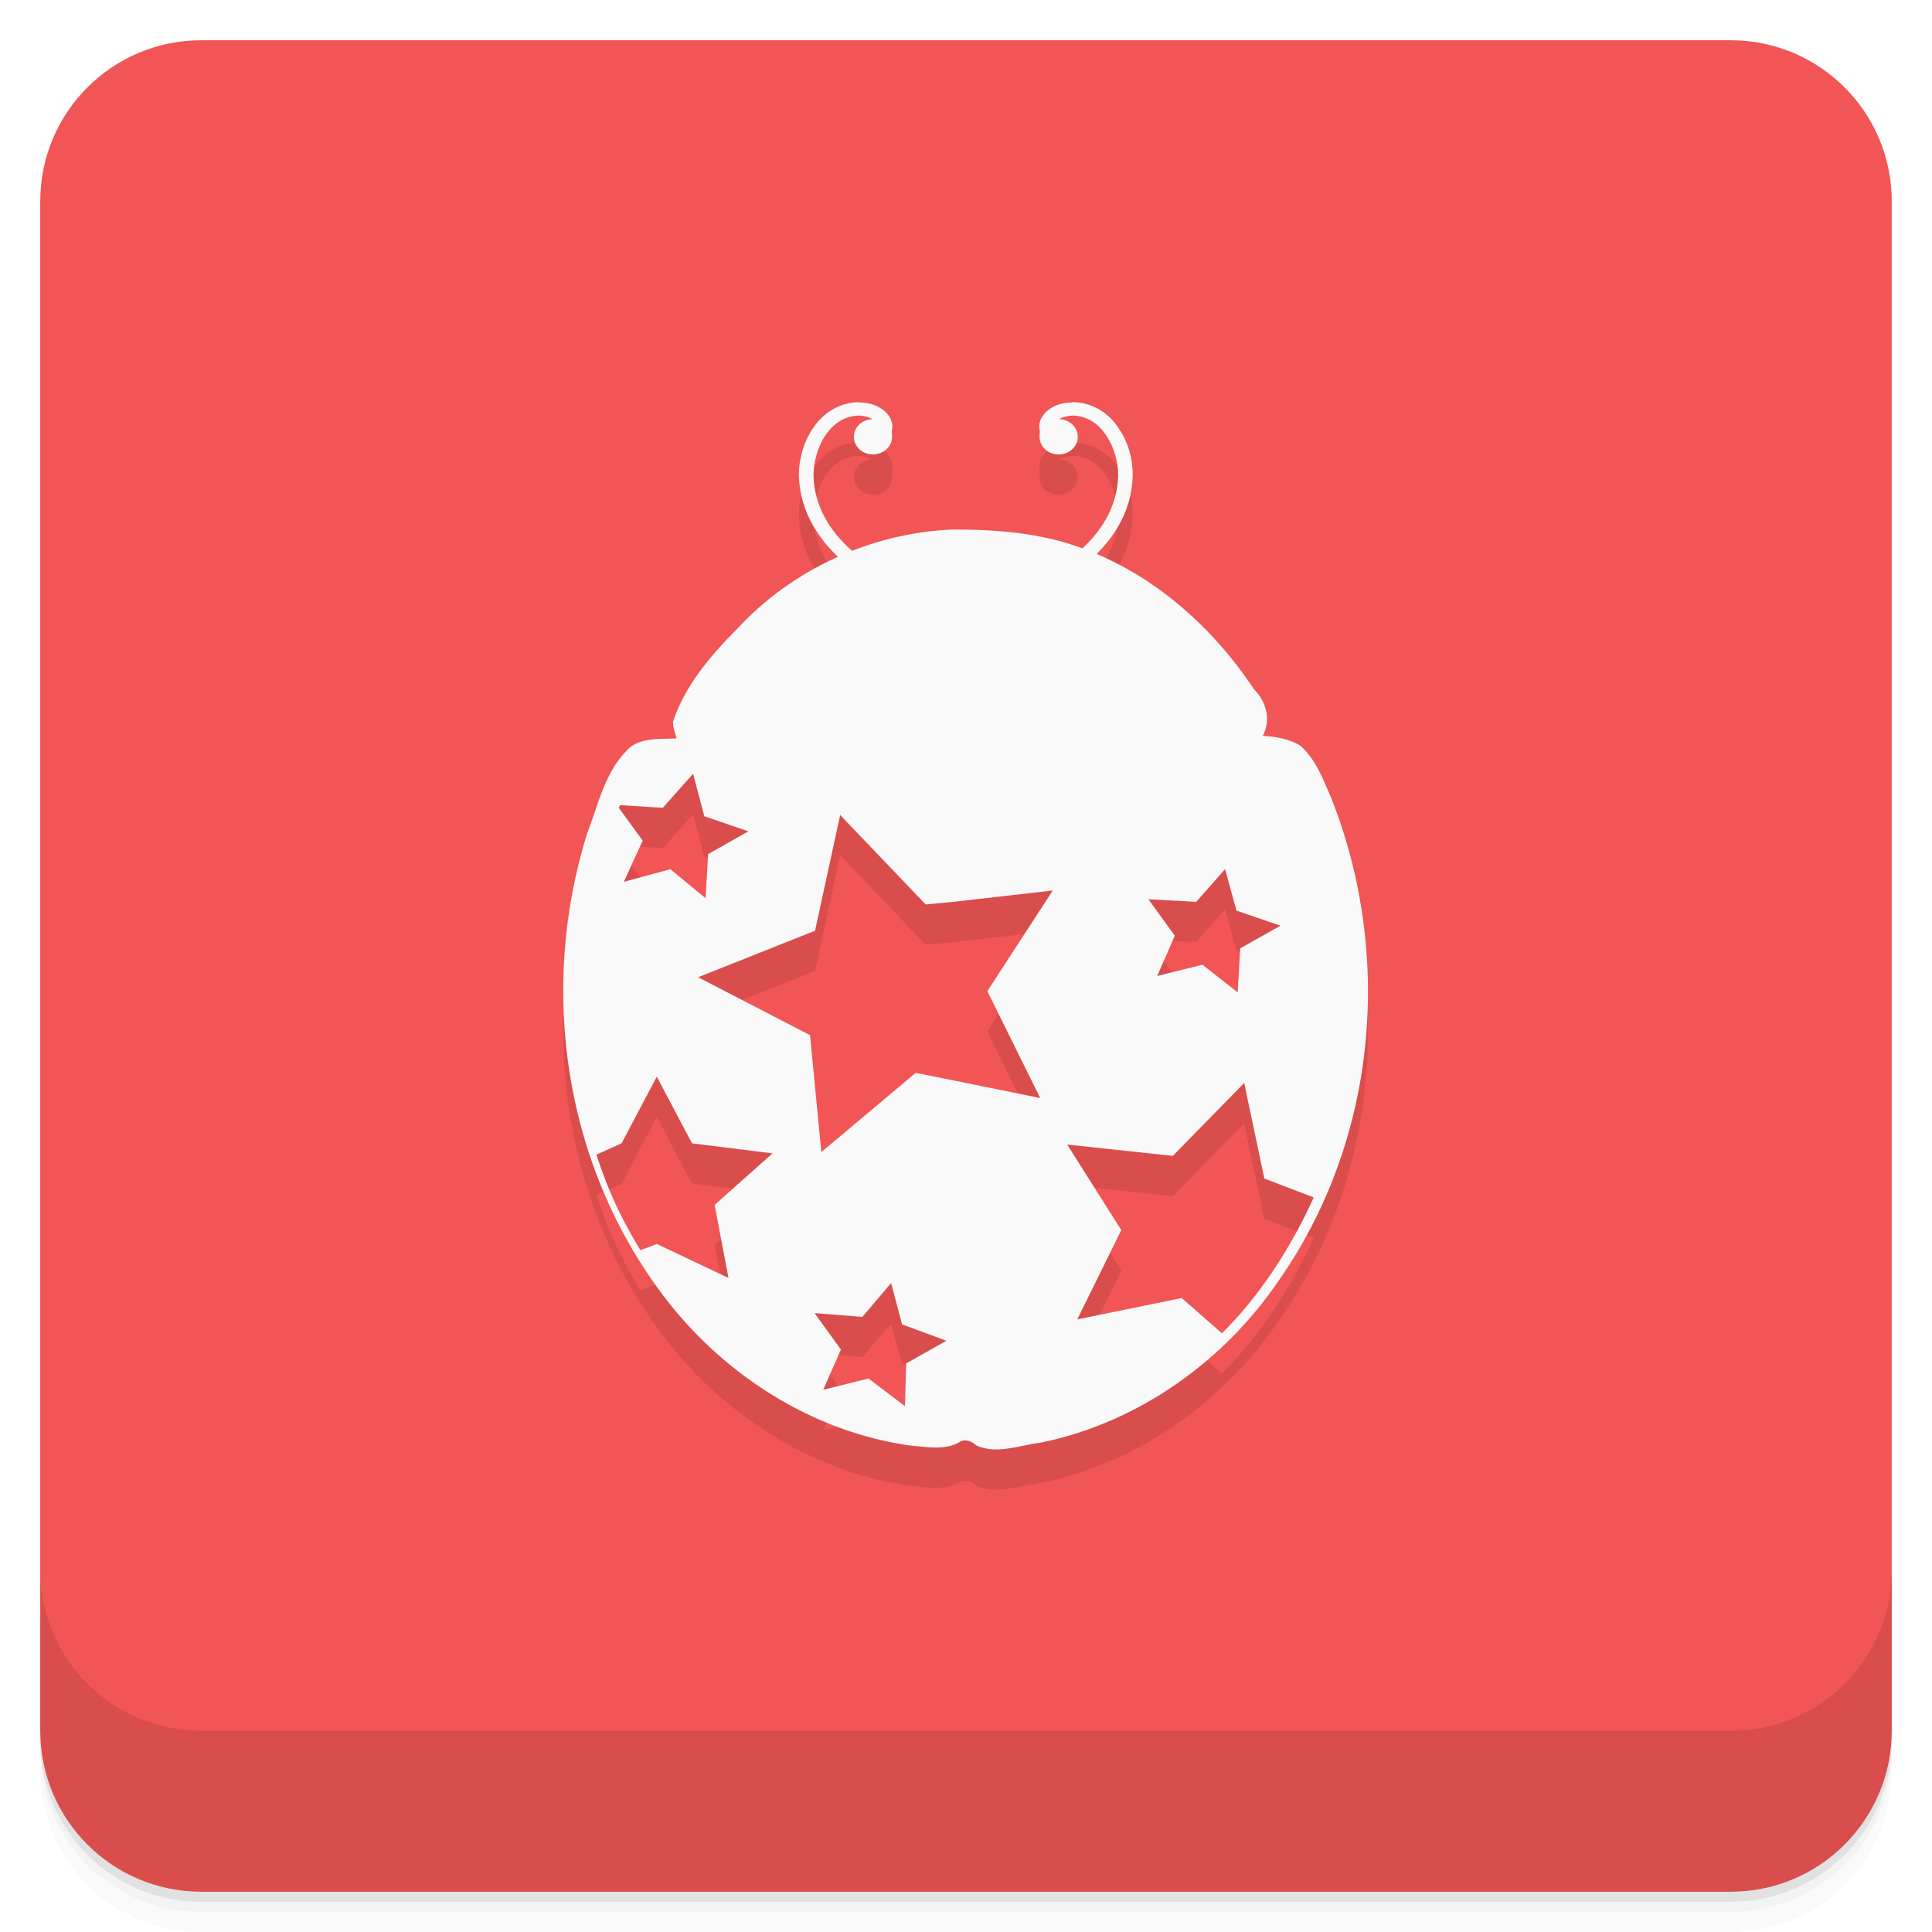
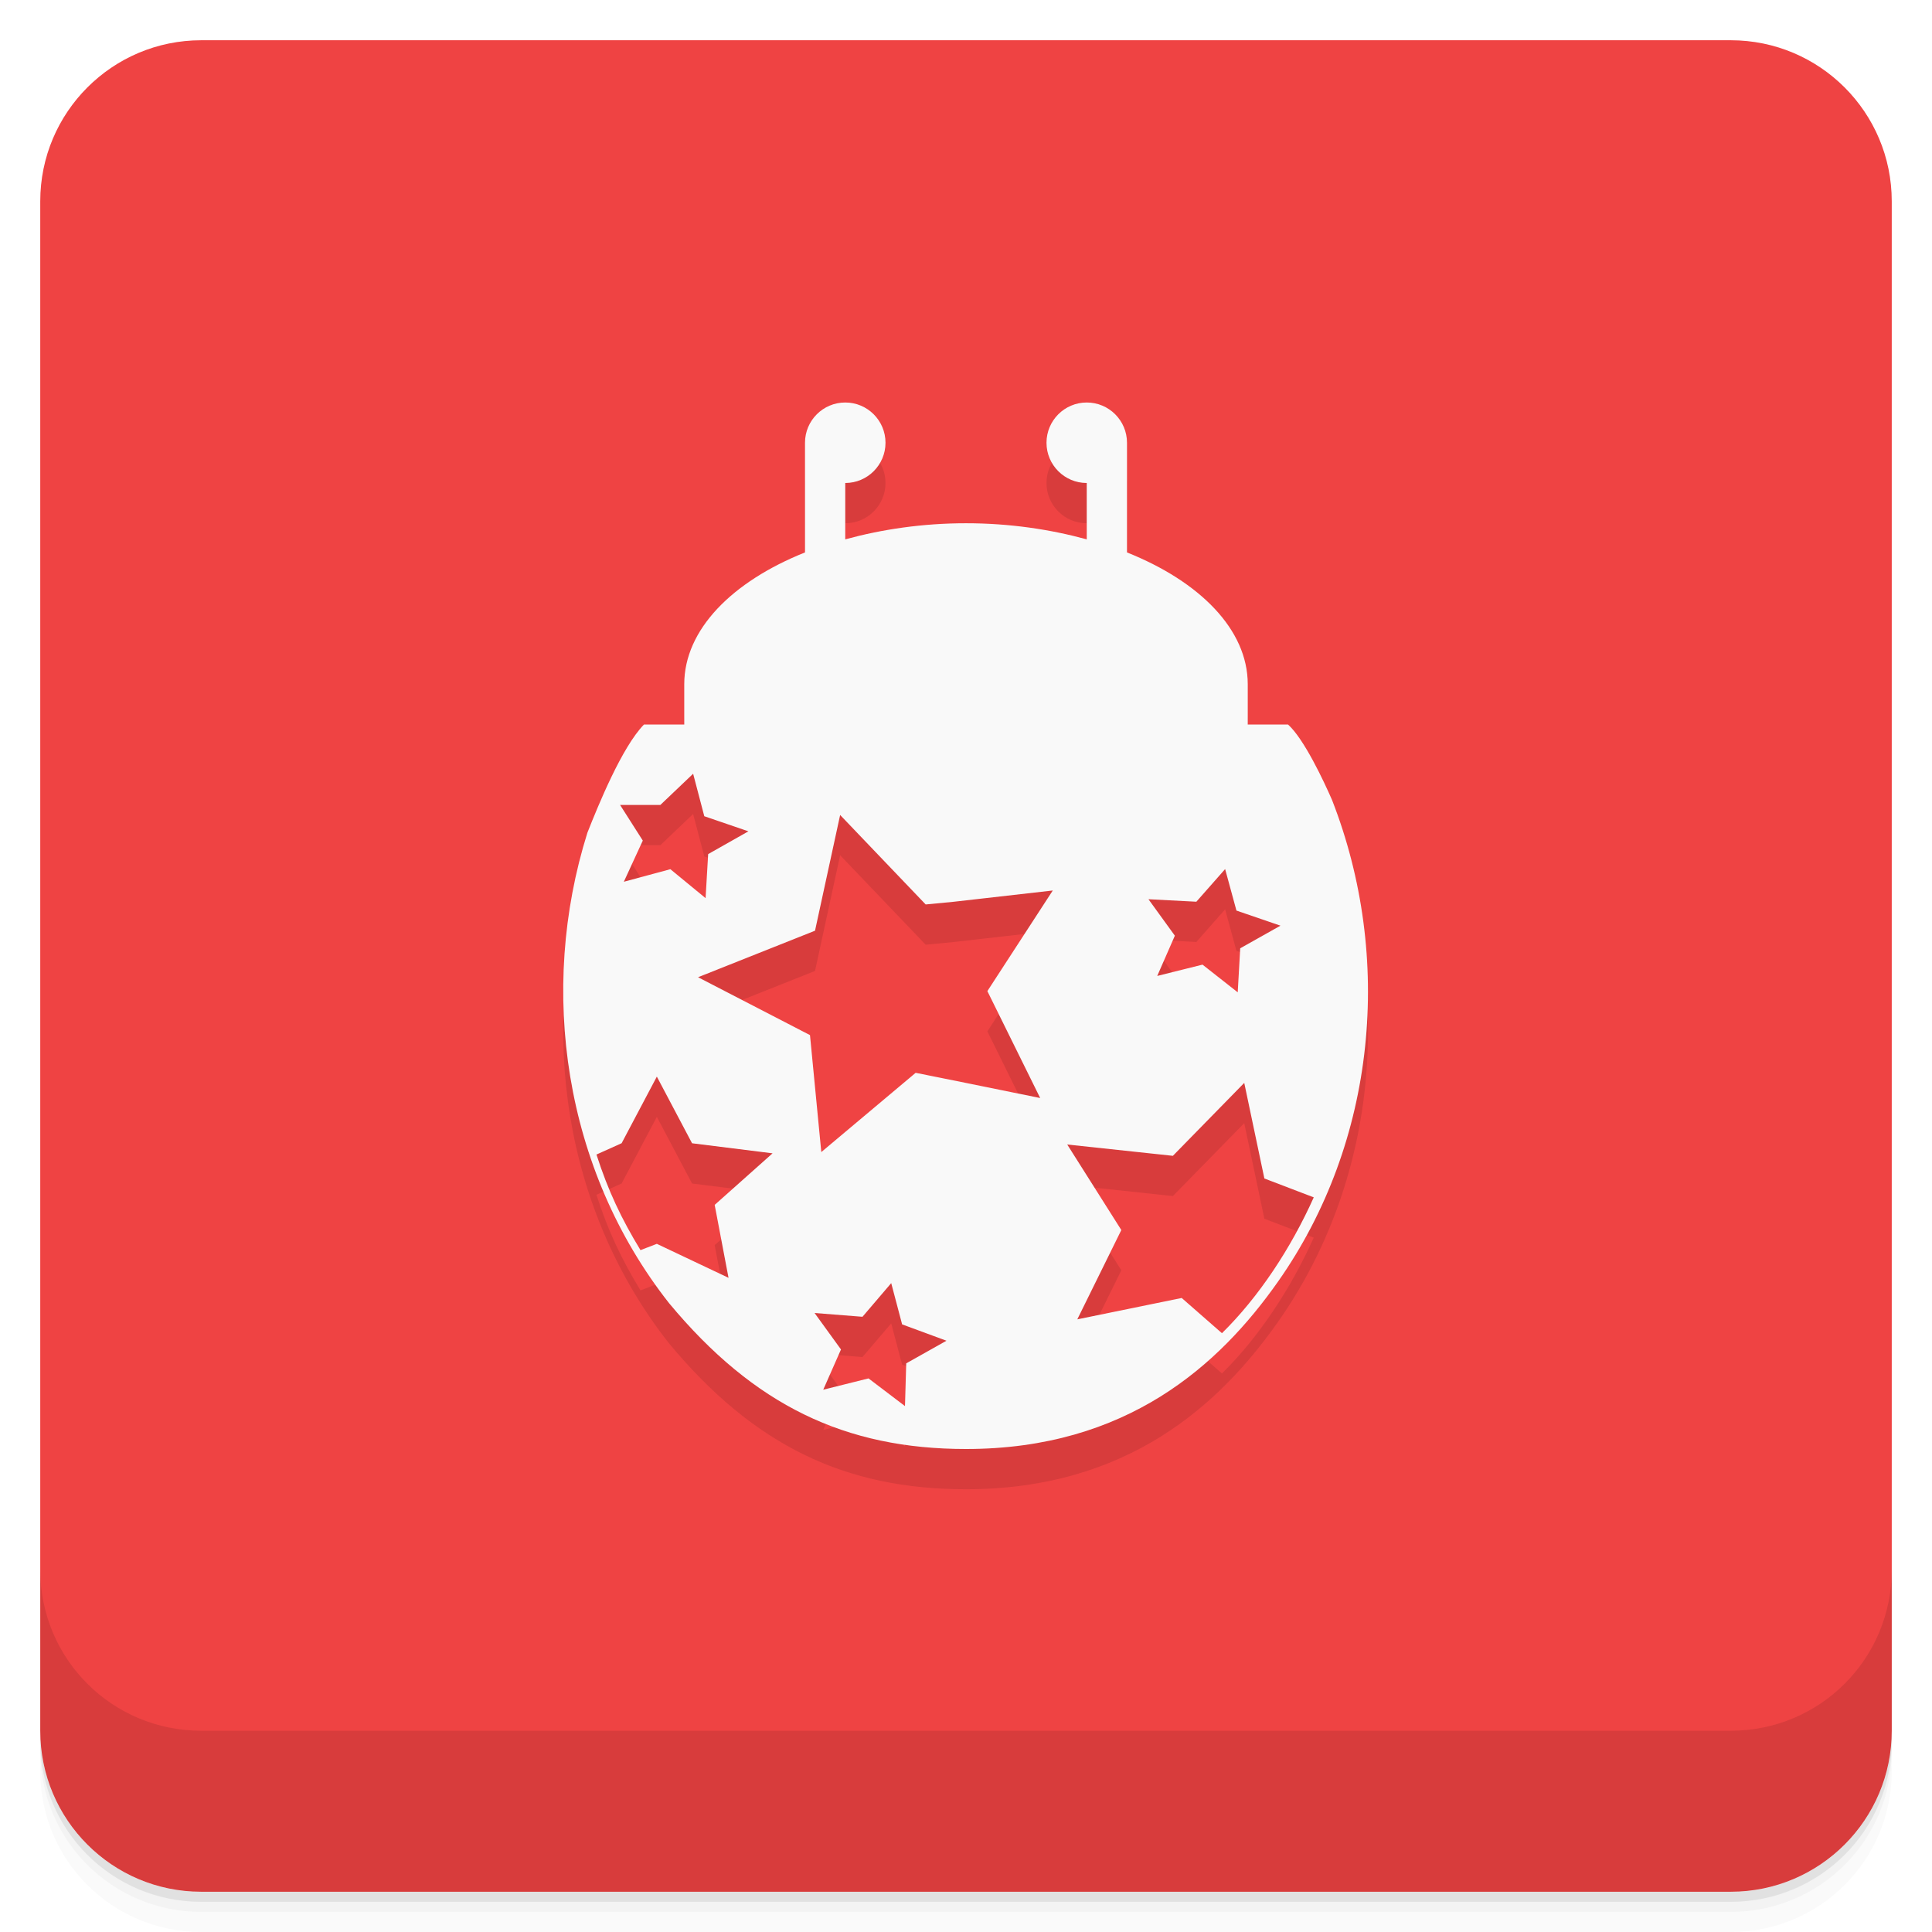
- <svg xmlns="http://www.w3.org/2000/svg" id="svg4340" height="48" viewBox="0 0 48 48" width="48" version="1.1">
-   <defs id="defs4342">
-     <linearGradient id="linearGradient4192" y2="24" gradientUnits="userSpaceOnUse" x2="-1" gradientTransform="matrix(0,-1,1,0,25,49.901)" y1="24" x1="-47">
-       <stop id="stop7-94" style="stop-color:#ef4343" offset="0" />
-       <stop id="stop9-81" style="stop-color:#f15555" offset="1" />
+ <svg xmlns="http://www.w3.org/2000/svg" version="1.1" viewBox="0 0 48 48">
+   <defs>
+     <linearGradient id="bg" x2="0" y1="1" y2="47" gradientUnits="userSpaceOnUse">
+       <stop style="stop-color:#ef4343" offset="0" />
+       <stop style="stop-color:#ef4343" offset="1" />
    </linearGradient>
  </defs>
-   <g id="g21">
-     <path id="path23" style="opacity:.02" d="m1 43v0.25c0 2.216 1.784 4 4 4h38c2.216 0 4-1.784 4-4v-0.25c0 2.216-1.784 4-4 4h-38c-2.216 0-4-1.784-4-4zm0 0.5v0.5c0 2.216 1.784 4 4 4h38c2.216 0 4-1.784 4-4v-0.5c0 2.216-1.784 4-4 4h-38c-2.216 0-4-1.784-4-4z" />
-     <path id="path25" style="opacity:.05" d="m1 43.25v0.25c0 2.216 1.784 4 4 4h38c2.216 0 4-1.784 4-4v-0.25c0 2.216-1.784 4-4 4h-38c-2.216 0-4-1.784-4-4z" />
-     <path id="path27" style="opacity:.1" d="m1 43v0.25c0 2.216 1.784 4 4 4h38c2.216 0 4-1.784 4-4v-0.25c0 2.216-1.784 4-4 4h-38c-2.216 0-4-1.784-4-4z" />
-   </g>
-   <rect id="rect4190" style="fill:url(#linearGradient4192)" rx="4" transform="rotate(-90)" height="46" width="46" y="1" x="-47" />
-   <g id="g57">
-     <g id="g59" transform="translate(0,-1004.4)">
-       <path id="path61" style="opacity:.1" d="m1 1043.4v4c0 2.216 1.784 4 4 4h38c2.216 0 4-1.784 4-4v-4c0 2.216-1.784 4-4 4h-38c-2.216 0-4-1.784-4-4z" />
-     </g>
-   </g>
-   <g id="g23" transform="translate(-1.0002 -.99958)">
-     <g id="g25">
-       <g id="g27" transform="translate(1,1)">
-         <g id="g29" style="opacity:.1">
-           <g id="g31">
-             <path id="path33" d="m26.625 11c-0.172 0-0.355 0.039-0.516 0.141-0.156 0.098-0.297 0.262-0.289 0.477 0.02 0.078 0.012 0.152 0.008 0.234 0 0.242 0.211 0.438 0.477 0.438 0.258 0 0.473-0.195 0.473-0.438 0-0.238-0.207-0.434-0.469-0.438 0.09-0.055 0.223-0.082 0.32-0.09 0.375 0 0.652 0.195 0.852 0.488 0.203 0.297 0.301 0.684 0.301 1-0.02 0.789-0.441 1.461-1.074 1.969-0.629 0.516-1.461 0.863-2.25 0.996l0.063 0.324c0.855-0.145 1.738-0.516 2.426-1.07 0.691-0.559 1.176-1.316 1.195-2.215 0.008-0.387-0.105-0.828-0.355-1.184-0.234-0.363-0.641-0.641-1.148-0.641m-0.004 0.004" />
-             <path id="path35" d="m21.367 11c0.168 0 0.352 0.039 0.512 0.141 0.16 0.098 0.297 0.262 0.293 0.477-0.023 0.078-0.012 0.152-0.008 0.234 0 0.242-0.215 0.438-0.48 0.438-0.258 0-0.469-0.195-0.469-0.438 0-0.238 0.203-0.434 0.465-0.438-0.086-0.055-0.223-0.082-0.316-0.09-0.375 0-0.652 0.195-0.855 0.488-0.199 0.297-0.301 0.684-0.297 1 0.016 0.789 0.441 1.461 1.074 1.969 0.625 0.516 1.461 0.863 2.25 0.996l-0.063 0.324c-0.855-0.145-1.742-0.516-2.43-1.07-0.684-0.559-1.172-1.316-1.195-2.215-0.004-0.387 0.109-0.828 0.355-1.184 0.246-0.363 0.641-0.641 1.16-0.641m0.004 0.004" />
-             <path id="path37" d="m23.656 14.156c-2.035 0.082-4 1.02-5.313 2.438-0.68 0.68-1.332 1.445-1.625 2.344 0.004 0.141 0.051 0.27 0.094 0.406-0.434 0.027-0.949-0.039-1.25 0.313-0.547 0.559-0.699 1.348-0.969 2.031-1.227 3.906-0.582 8.371 2.031 11.688 1.418 1.785 3.52 3.172 5.938 3.531 0.402 0.035 0.879 0.133 1.25-0.063 0.137-0.109 0.32-0.051 0.438 0.063 0.504 0.238 1.074 0 1.594-0.063 2.469-0.5 4.578-2.055 5.906-4 2.457-3.492 2.867-8.07 1.344-11.969-0.203-0.465-0.383-0.988-0.781-1.344-0.266-0.172-0.617-0.23-0.938-0.25 0.207-0.391 0.09-0.844-0.219-1.156-1.109-1.672-2.773-3.121-4.844-3.688-0.871-0.227-1.758-0.285-2.656-0.281m-6.438 6.06 0.281 1.063 1.094 0.375-1 0.566-0.063 1.094-0.875-0.719-1.156 0.313 0.469-1.023-0.594-0.816c0.008-0.023 0.023-0.043 0.031-0.066l1.063 0.066 0.75-0.844m3.656 1.023 2.125 2.223 0.688-0.066 2.469-0.281-1.625 2.5 1.313 2.656-2.156-0.438-0.938-0.188-2.344 1.969-0.281-2.906-2.781-1.438 2.906-1.156m10.188-1.531 0.281 1.031 1.094 0.375-1 0.563-0.063 1.094-0.875-0.688-1.125 0.281 0.438-1-0.656-0.906 1.188 0.063m-13.402 4.344 0.875 1.656 2 0.25-1.438 1.281 0.344 1.813-1.781-0.844-0.406 0.156c-0.469-0.77-0.805-1.473-1.094-2.375l0.625-0.281m15.469-1.5 0.5 2.375 1.227 0.469c-0.566 1.262-1.363 2.473-2.281 3.375l-1-0.875-2.594 0.531 1.094-2.219-1.344-2.125 2.625 0.281m-7 3.156 0.273 1.031 1.102 0.406-1 0.563-0.031 1.063-0.906-0.688-1.125 0.281 0.441-1-0.656-0.906 1.188 0.094 0.719-0.844m-0.004 0" />
-             <path id="path39" d="m23.91 14.625c-0.012 0-0.023 0-0.043 0.004-0.711 0.051-1.438 0.113-2.117 0.336-1.941 0.625-3.426 2.082-4.441 3.695-0.152 0.246-0.047 0.594 0.266 0.617 2.176 0.004 4.355 0 6.531 0.004h0.008c2.176-0.004 4.355 0 6.527-0.004 0.313-0.023 0.422-0.371 0.27-0.617-1.023-1.613-2.504-3.07-4.445-3.695-0.68-0.223-1.406-0.285-2.117-0.336-0.184-0.012-0.152 0.039-0.234 0.039-0.086-0.004-0.055-0.047-0.203-0.043" />
-             <path id="path41" style="fill-rule:evenodd" d="m29.14 18.254c0 2.07-2.273 3.754-5.074 3.754-2.805 0-5.074-1.684-5.074-3.754 0-2.074 2.27-3.75 5.074-3.75 2.805 0 5.074 1.676 5.074 3.75" />
-             <path id="path43" style="fill-rule:evenodd" d="m21.992 11.734c0 0.145-0.129 0.266-0.281 0.266s-0.273-0.121-0.273-0.266c0-0.148 0.121-0.27 0.273-0.27s0.281 0.121 0.281 0.27" />
-             <path id="path45" style="fill-rule:evenodd" d="m26.566 11.734c0 0.145-0.125 0.266-0.277 0.266s-0.281-0.121-0.281-0.266c0-0.148 0.129-0.27 0.281-0.27s0.277 0.121 0.277 0.27" />
-           </g>
-         </g>
-       </g>
-     </g>
-   </g>
-   <g id="g47" transform="translate(-.0001605 -.99958)">
-     <g id="g49">
-       <g id="g51">
-         <path id="path53" style="fill:#f9f9f9" d="m26.625 11c-0.172 0-0.355 0.039-0.516 0.141-0.156 0.098-0.297 0.262-0.289 0.477 0.02 0.078 0.012 0.152 0.008 0.234 0 0.242 0.211 0.438 0.477 0.438 0.258 0 0.473-0.195 0.473-0.438 0-0.238-0.207-0.434-0.469-0.438 0.09-0.055 0.223-0.082 0.32-0.09 0.375 0 0.652 0.195 0.852 0.488 0.203 0.297 0.301 0.684 0.301 1-0.02 0.789-0.441 1.461-1.074 1.969-0.629 0.516-1.461 0.863-2.25 0.996l0.063 0.324c0.855-0.145 1.738-0.516 2.426-1.07 0.691-0.559 1.176-1.316 1.195-2.215 0.008-0.387-0.105-0.828-0.355-1.184-0.234-0.363-0.641-0.641-1.148-0.641m-0.004 0.004" />
-         <path id="path55" style="fill:#f9f9f9" d="m21.367 11c0.168 0 0.352 0.039 0.512 0.141 0.16 0.098 0.297 0.262 0.293 0.477-0.023 0.078-0.012 0.152-0.008 0.234 0 0.242-0.215 0.438-0.48 0.438-0.258 0-0.469-0.195-0.469-0.438 0-0.238 0.203-0.434 0.465-0.438-0.086-0.055-0.223-0.082-0.316-0.09-0.375 0-0.652 0.195-0.855 0.488-0.199 0.297-0.301 0.684-0.297 1 0.016 0.789 0.441 1.461 1.074 1.969 0.625 0.516 1.461 0.863 2.25 0.996l-0.063 0.324c-0.855-0.145-1.742-0.516-2.43-1.07-0.684-0.559-1.172-1.316-1.195-2.215-0.004-0.387 0.109-0.828 0.355-1.184 0.246-0.363 0.641-0.641 1.16-0.641m0.004 0.004" />
-         <path id="path57" style="fill:#f9f9f9" d="m23.656 14.156c-2.035 0.082-4 1.02-5.313 2.438-0.68 0.68-1.332 1.445-1.625 2.344 0.004 0.141 0.051 0.27 0.094 0.406-0.434 0.027-0.949-0.039-1.25 0.313-0.547 0.559-0.699 1.348-0.969 2.031-1.227 3.906-0.582 8.371 2.031 11.688 1.418 1.785 3.52 3.172 5.938 3.531 0.402 0.035 0.879 0.133 1.25-0.063 0.137-0.109 0.32-0.051 0.438 0.063 0.504 0.238 1.074 0 1.594-0.063 2.469-0.5 4.578-2.055 5.906-4 2.457-3.492 2.867-8.07 1.344-11.969-0.203-0.465-0.383-0.988-0.781-1.344-0.266-0.172-0.617-0.23-0.938-0.25 0.207-0.391 0.09-0.844-0.219-1.156-1.109-1.672-2.773-3.121-4.844-3.688-0.871-0.227-1.758-0.285-2.656-0.281m-6.438 6.06 0.281 1.063 1.094 0.375-1 0.566-0.063 1.094-0.875-0.719-1.156 0.313 0.469-1.023-0.594-0.816c0.008-0.023 0.023-0.043 0.031-0.066l1.063 0.066 0.75-0.844m3.656 1.023 2.125 2.223 0.688-0.066 2.469-0.281-1.625 2.5 1.313 2.656-2.156-0.438-0.938-0.188-2.344 1.969-0.281-2.906-2.781-1.438 2.906-1.156m10.188-1.531 0.281 1.031 1.094 0.375-1 0.563-0.063 1.094-0.875-0.688-1.125 0.281 0.438-1-0.656-0.906 1.188 0.063m-13.402 4.344 0.875 1.656 2 0.25-1.438 1.281 0.344 1.813-1.781-0.844-0.406 0.156c-0.469-0.77-0.805-1.473-1.094-2.375l0.625-0.281m15.469-1.5 0.5 2.375 1.227 0.469c-0.566 1.262-1.363 2.473-2.281 3.375l-1-0.875-2.594 0.531 1.094-2.219-1.344-2.125 2.625 0.281m-7 3.156 0.273 1.031 1.102 0.406-1 0.563-0.031 1.063-0.906-0.688-1.125 0.281 0.441-1-0.656-0.906 1.188 0.094 0.719-0.844m-0.004 0" />
-         <path id="path59" style="fill:#f9f9f9" d="m23.91 14.625c-0.012 0-0.023 0-0.043 0.004-0.711 0.051-1.438 0.113-2.117 0.336-1.941 0.625-3.426 2.082-4.441 3.695-0.152 0.246-0.047 0.594 0.266 0.617 2.176 0.004 4.355 0 6.531 0.004h0.008c2.176-0.004 4.355 0 6.527-0.004 0.313-0.023 0.422-0.371 0.27-0.617-1.023-1.613-2.504-3.07-4.445-3.695-0.68-0.223-1.406-0.285-2.117-0.336-0.184-0.012-0.152 0.039-0.234 0.039-0.086-0.004-0.055-0.047-0.203-0.043" />
-         <path id="path61-5" style="fill:#f9f9f9;fill-rule:evenodd" d="m29.14 18.254c0 2.07-2.273 3.754-5.074 3.754-2.805 0-5.074-1.684-5.074-3.754 0-2.074 2.27-3.75 5.074-3.75 2.805 0 5.074 1.676 5.074 3.75" />
-         <path id="path63" style="fill:#f9f9f9;fill-rule:evenodd" d="m21.992 11.734c0 0.145-0.129 0.266-0.281 0.266s-0.273-0.121-0.273-0.266c0-0.148 0.121-0.27 0.273-0.27s0.281 0.121 0.281 0.27" />
-         <path id="path65" style="fill:#f9f9f9;fill-rule:evenodd" d="m26.566 11.734c0 0.145-0.125 0.266-0.277 0.266s-0.281-0.121-0.281-0.266c0-0.148 0.129-0.27 0.281-0.27s0.277 0.121 0.277 0.27" />
-       </g>
-     </g>
-   </g>
+   <path d="m1 43v0.25c0 2.216 1.784 4 4 4h38c2.216 0 4-1.784 4-4v-0.25c0 2.216-1.784 4-4 4h-38c-2.216 0-4-1.784-4-4zm0 0.5v0.5c0 2.216 1.784 4 4 4h38c2.216 0 4-1.784 4-4v-0.5c0 2.216-1.784 4-4 4h-38c-2.216 0-4-1.784-4-4z" style="opacity:.02" />
+   <path d="m1 43.25v0.25c0 2.216 1.784 4 4 4h38c2.216 0 4-1.784 4-4v-0.25c0 2.216-1.784 4-4 4h-38c-2.216 0-4-1.784-4-4z" style="opacity:.05" />
+   <path d="m1 43v0.25c0 2.216 1.784 4 4 4h38c2.216 0 4-1.784 4-4v-0.25c0 2.216-1.784 4-4 4h-38c-2.216 0-4-1.784-4-4z" style="opacity:.1" />
+   <rect x="1" y="1" width="46" height="46" rx="4" style="fill:url(#bg)" />
+   <path d="m1 39v4c0 2.216 1.784 4 4 4h38c2.216 0 4-1.784 4-4v-4c0 2.216-1.784 4-4 4h-38c-2.216 0-4-1.784-4-4z" style="opacity:.1" />
+   <path d="m21 11c-0.552 0-1 0.448-1 1v2.725c-1.81 0.723-3 1.918-3 3.275v1h-1c-0.547 0.559-1.136 2.005-1.406 2.688-0.614 1.953-0.76 4.047-0.426 6.066 0.334 2.019 1.149 3.965 2.455 5.623 2.111 2.541 4.377 3.623 7.377 3.623 4 0 6.295-2.087 7.75-4.156 2.457-3.492 2.867-8.07 1.344-11.969-0.203-0.465-0.696-1.519-1.094-1.875h-1v-1c0-1.358-1.19-2.552-3-3.275v-2.725c0-0.552-0.448-1-1-1s-1 0.448-1 1 0.448 1 1 1v1.4c-0.912-0.249-1.922-0.4-3-0.4s-2.088 0.151-3 0.4v-1.4c0.552 0 1-0.448 1-1s-0.448-1-1-1zm-3.781 9.217 0.279 1.062 1.096 0.375-1 0.566-0.064 1.094-0.875-0.719-1.156 0.312 0.471-1.023-0.564-0.885h1l0.814-0.775zm3.654 1.031 2.125 2.223 0.689-0.066 2.469-0.281-1.625 2.5 1.312 2.656-2.156-0.438-0.938-0.188-2.344 1.969-0.281-2.906-2.781-1.438 2.906-1.156zm9.565 1.344 0.281 1.031 1.094 0.375-1 0.562-0.062 1.094-0.875-0.688-1.125 0.281 0.438-1-0.656-0.906 1.19 0.062zm-14.119 5.156 0.875 1.656 2 0.25-1.438 1.281 0.344 1.812-1.781-0.844-0.406 0.156c-0.469-0.77-0.805-1.473-1.094-2.375l0.625-0.281zm14.594 0.156 0.5 2.375 1.227 0.469c-0.566 1.262-1.363 2.473-2.281 3.375l-1-0.875-2.594 0.531 1.094-2.219-1.344-2.125 2.625 0.281zm-8.771 4.975 0.271 1.025 1.102 0.406-1 0.562-0.031 1.062-0.906-0.688-1.125 0.281 0.441-1-0.656-0.906 1.19 0.094z" style="opacity:.1" />
+   <path d="m21 10c-0.552 0-1 0.448-1 1v2.725c-1.81 0.723-3 1.918-3 3.275v1h-1c-0.547 0.559-1.136 2.005-1.406 2.688-0.614 1.953-0.76 4.047-0.426 6.066 0.334 2.019 1.149 3.965 2.455 5.623 2.111 2.541 4.377 3.623 7.377 3.623 4 0 6.295-2.087 7.75-4.156 2.457-3.492 2.867-8.07 1.344-11.969-0.203-0.465-0.696-1.519-1.094-1.875h-1v-1c0-1.358-1.19-2.552-3-3.275v-2.725c0-0.552-0.448-1-1-1s-1 0.448-1 1 0.448 1 1 1v1.4c-0.912-0.249-1.922-0.4-3-0.4s-2.088 0.151-3 0.4v-1.4c0.552 0 1-0.448 1-1s-0.448-1-1-1zm-3.781 9.217 0.279 1.062 1.096 0.375-1 0.566-0.064 1.094-0.875-0.719-1.156 0.312 0.471-1.023-0.564-0.885h1l0.814-0.775zm3.654 1.031 2.125 2.223 0.689-0.066 2.469-0.281-1.625 2.5 1.312 2.656-2.156-0.438-0.938-0.188-2.344 1.969-0.281-2.906-2.781-1.438 2.906-1.156zm9.565 1.344 0.281 1.031 1.094 0.375-1 0.562-0.062 1.094-0.875-0.688-1.125 0.281 0.438-1-0.656-0.906 1.19 0.062zm-14.119 5.156 0.875 1.656 2 0.25-1.438 1.281 0.344 1.812-1.781-0.844-0.406 0.156c-0.469-0.77-0.805-1.473-1.094-2.375l0.625-0.281zm14.594 0.156 0.5 2.375 1.227 0.469c-0.566 1.262-1.363 2.473-2.281 3.375l-1-0.875-2.594 0.531 1.094-2.219-1.344-2.125 2.625 0.281zm-8.771 4.975 0.271 1.025 1.102 0.406-1 0.562-0.031 1.062-0.906-0.688-1.125 0.281 0.441-1-0.656-0.906 1.19 0.094z" style="fill:#f9f9f9" />
</svg>
